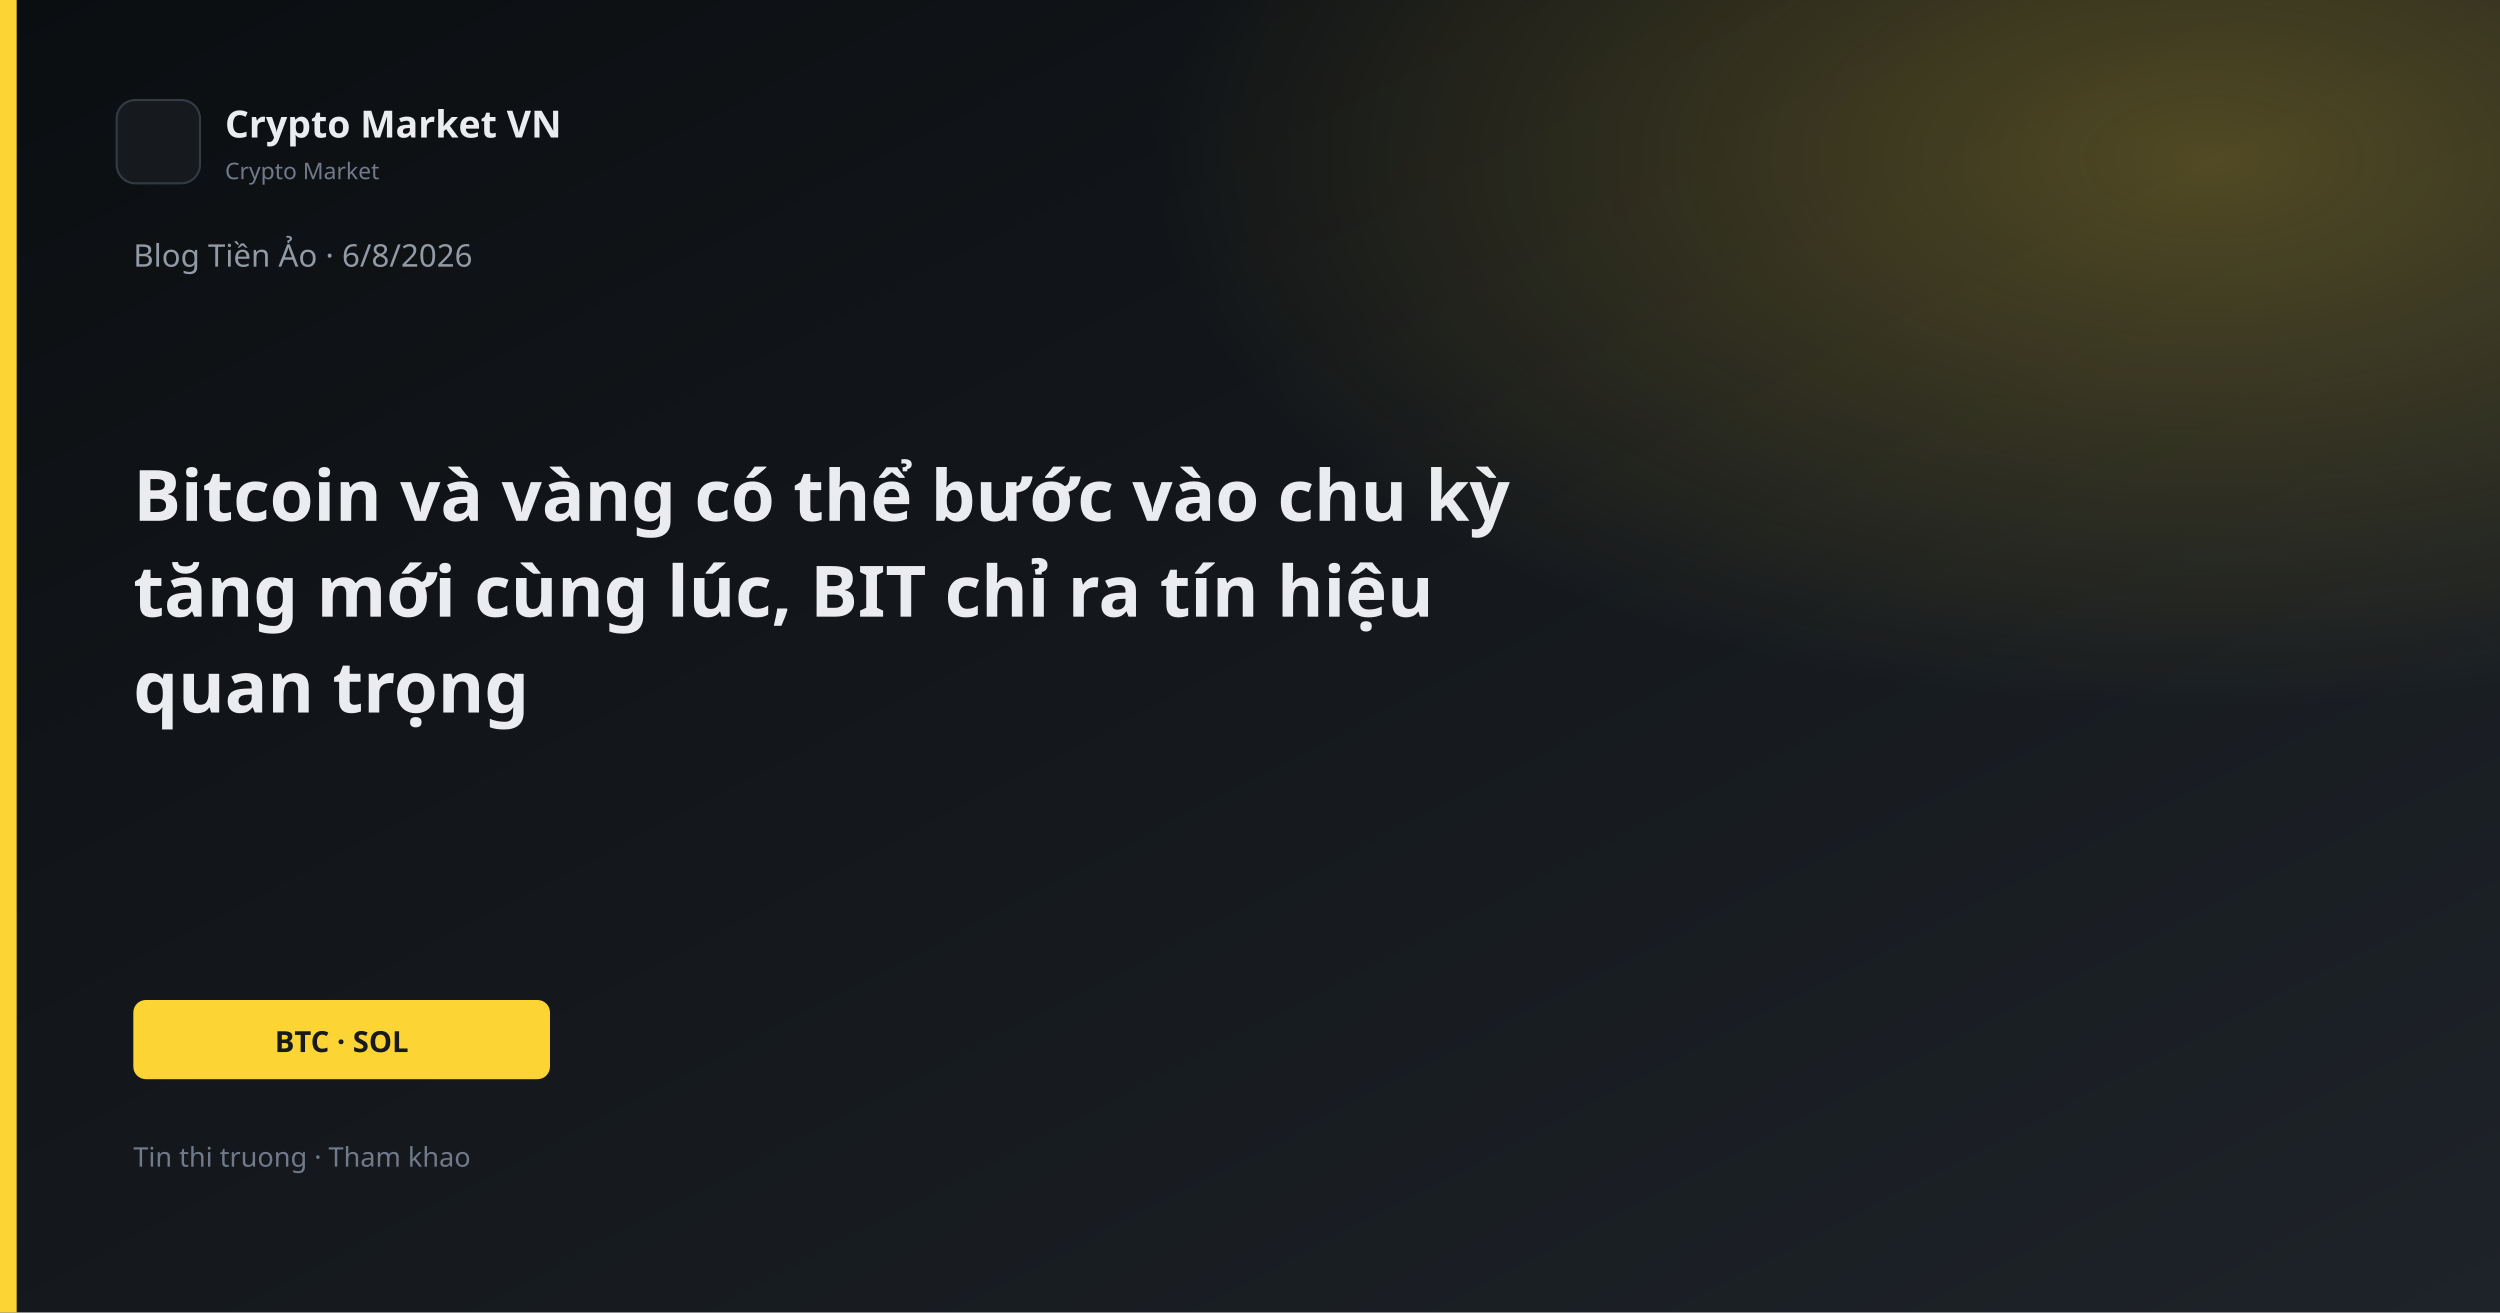
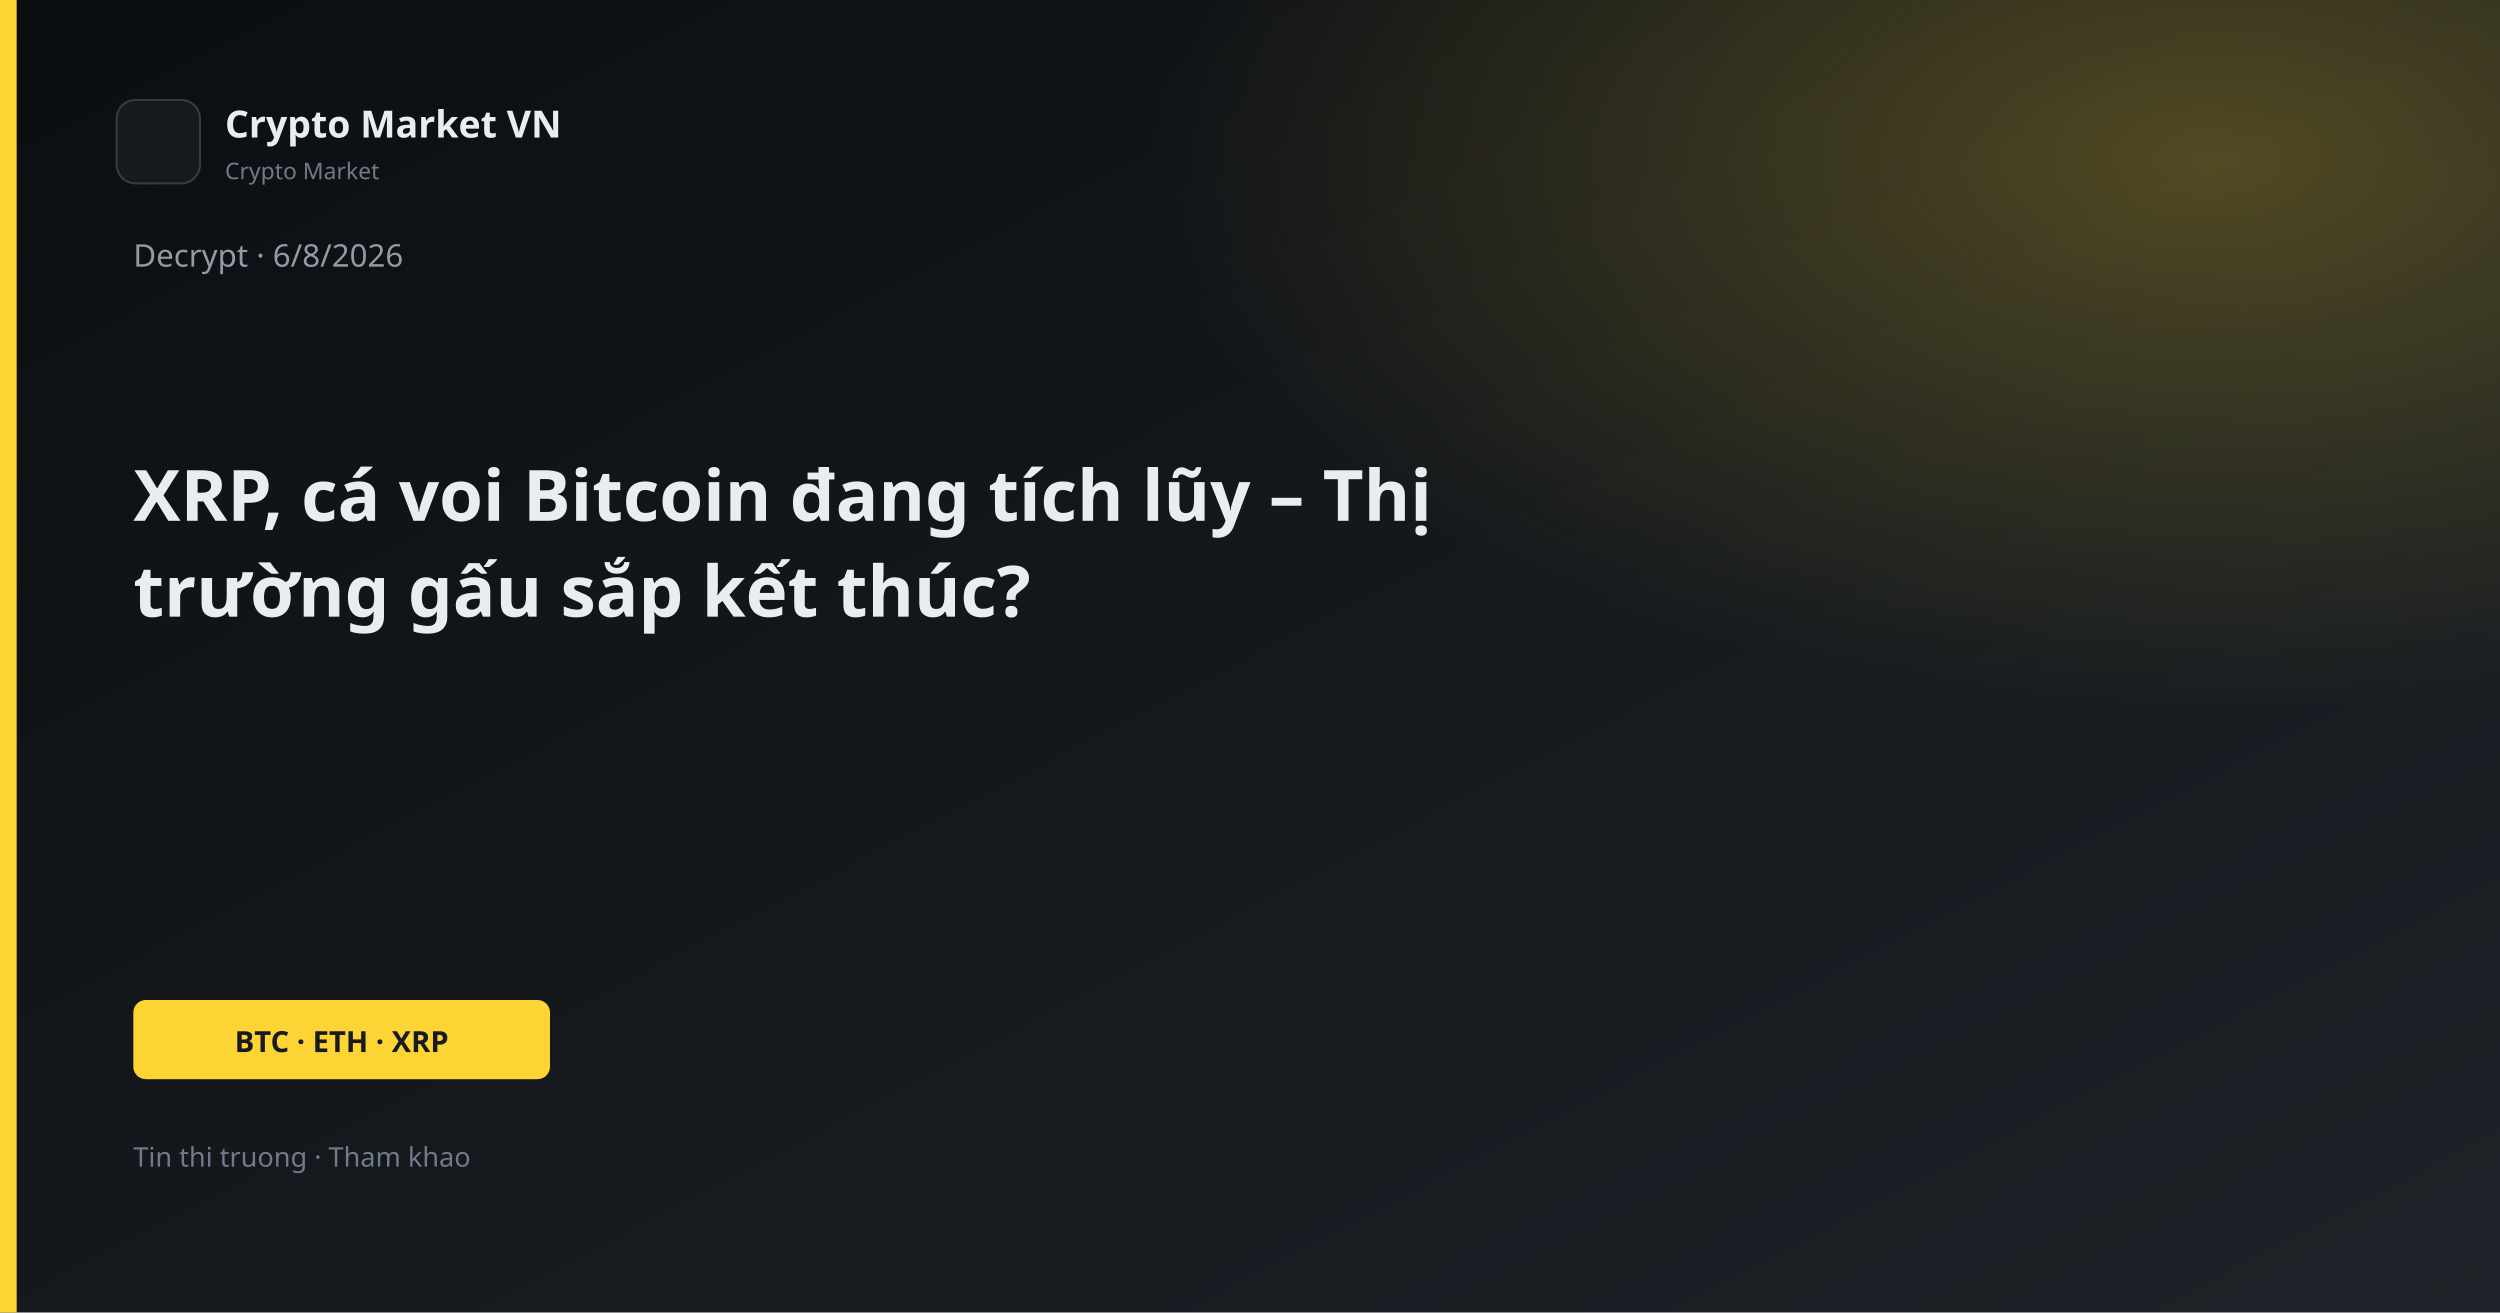
<svg xmlns="http://www.w3.org/2000/svg" width="1200" height="630" viewBox="0 0 1200 630">
  <defs>
    <linearGradient id="bg" x1="0" y1="0" x2="1" y2="1">
      <stop offset="0%" stop-color="#0B0E11" />
      <stop offset="100%" stop-color="#1E2329" />
    </linearGradient>
    <linearGradient id="gold" x1="0" y1="0" x2="1" y2="1">
      <stop stop-color="#FCD535" />
      <stop offset="1" stop-color="#F0B90B" />
    </linearGradient>
    <radialGradient id="glow" cx="88%" cy="12%" r="42%">
      <stop offset="0%" stop-color="#FCD535" stop-opacity="0.26" />
      <stop offset="100%" stop-color="#FCD535" stop-opacity="0" />
    </radialGradient>
  </defs>
  <rect width="1200" height="630" fill="url(#bg)" />
  <rect width="1200" height="630" fill="url(#glow)" />
  <rect x="0" y="0" width="8" height="630" fill="#FCD535" />
  <rect x="56" y="48" width="40" height="40" rx="9" fill="#161A1F" stroke="#343B44" />
  <text x="108" y="66" fill="#EAECEF" font-family="Segoe UI, system-ui, sans-serif" font-size="18" font-weight="600">Crypto Market VN</text>
  <text x="108" y="86" fill="#707A8A" font-family="Segoe UI, system-ui, sans-serif" font-size="11">Crypto Market</text>
-   <text x="64" y="128" fill="#929AA5" font-family="Segoe UI, system-ui, sans-serif" font-size="15">Blog Tiền Ảo · 6/8/2026</text>
-   <text x="64" y="250" fill="#EAECEF" font-family="Segoe UI, system-ui, sans-serif" font-size="34" font-weight="700">Bitcoin và vàng có thể bước vào chu kỳ</text>
-   <text x="64" y="296" fill="#EAECEF" font-family="Segoe UI, system-ui, sans-serif" font-size="34" font-weight="700">tăng mới cùng lúc, BIT chỉ ra tín hiệu</text>
-   <text x="64" y="342" fill="#EAECEF" font-family="Segoe UI, system-ui, sans-serif" font-size="34" font-weight="700">quan trọng</text>
+   <text x="64" y="128" fill="#929AA5" font-family="Segoe UI, system-ui, sans-serif" font-size="15">Decrypt · 6/8/2026</text>
+   <text x="64" y="250" fill="#EAECEF" font-family="Segoe UI, system-ui, sans-serif" font-size="34" font-weight="700">XRP, cá voi Bitcoin đang tích lũy – Thị</text>
+   <text x="64" y="296" fill="#EAECEF" font-family="Segoe UI, system-ui, sans-serif" font-size="34" font-weight="700">trường gấu sắp kết thúc?</text>
  <rect x="64" y="480" width="200" height="38" rx="6" fill="#FCD535" />
-   <text x="164" y="505" text-anchor="middle" fill="#181A20" font-family="Segoe UI, system-ui, sans-serif" font-size="14" font-weight="700">BTC · SOL</text>
+   <text x="164" y="505" text-anchor="middle" fill="#181A20" font-family="Segoe UI, system-ui, sans-serif" font-size="14" font-weight="700">BTC · ETH · XRP</text>
  <text x="64" y="560" fill="#707A8A" font-family="Segoe UI, system-ui, sans-serif" font-size="13">Tin thi truong · Tham khao</text>
</svg>
